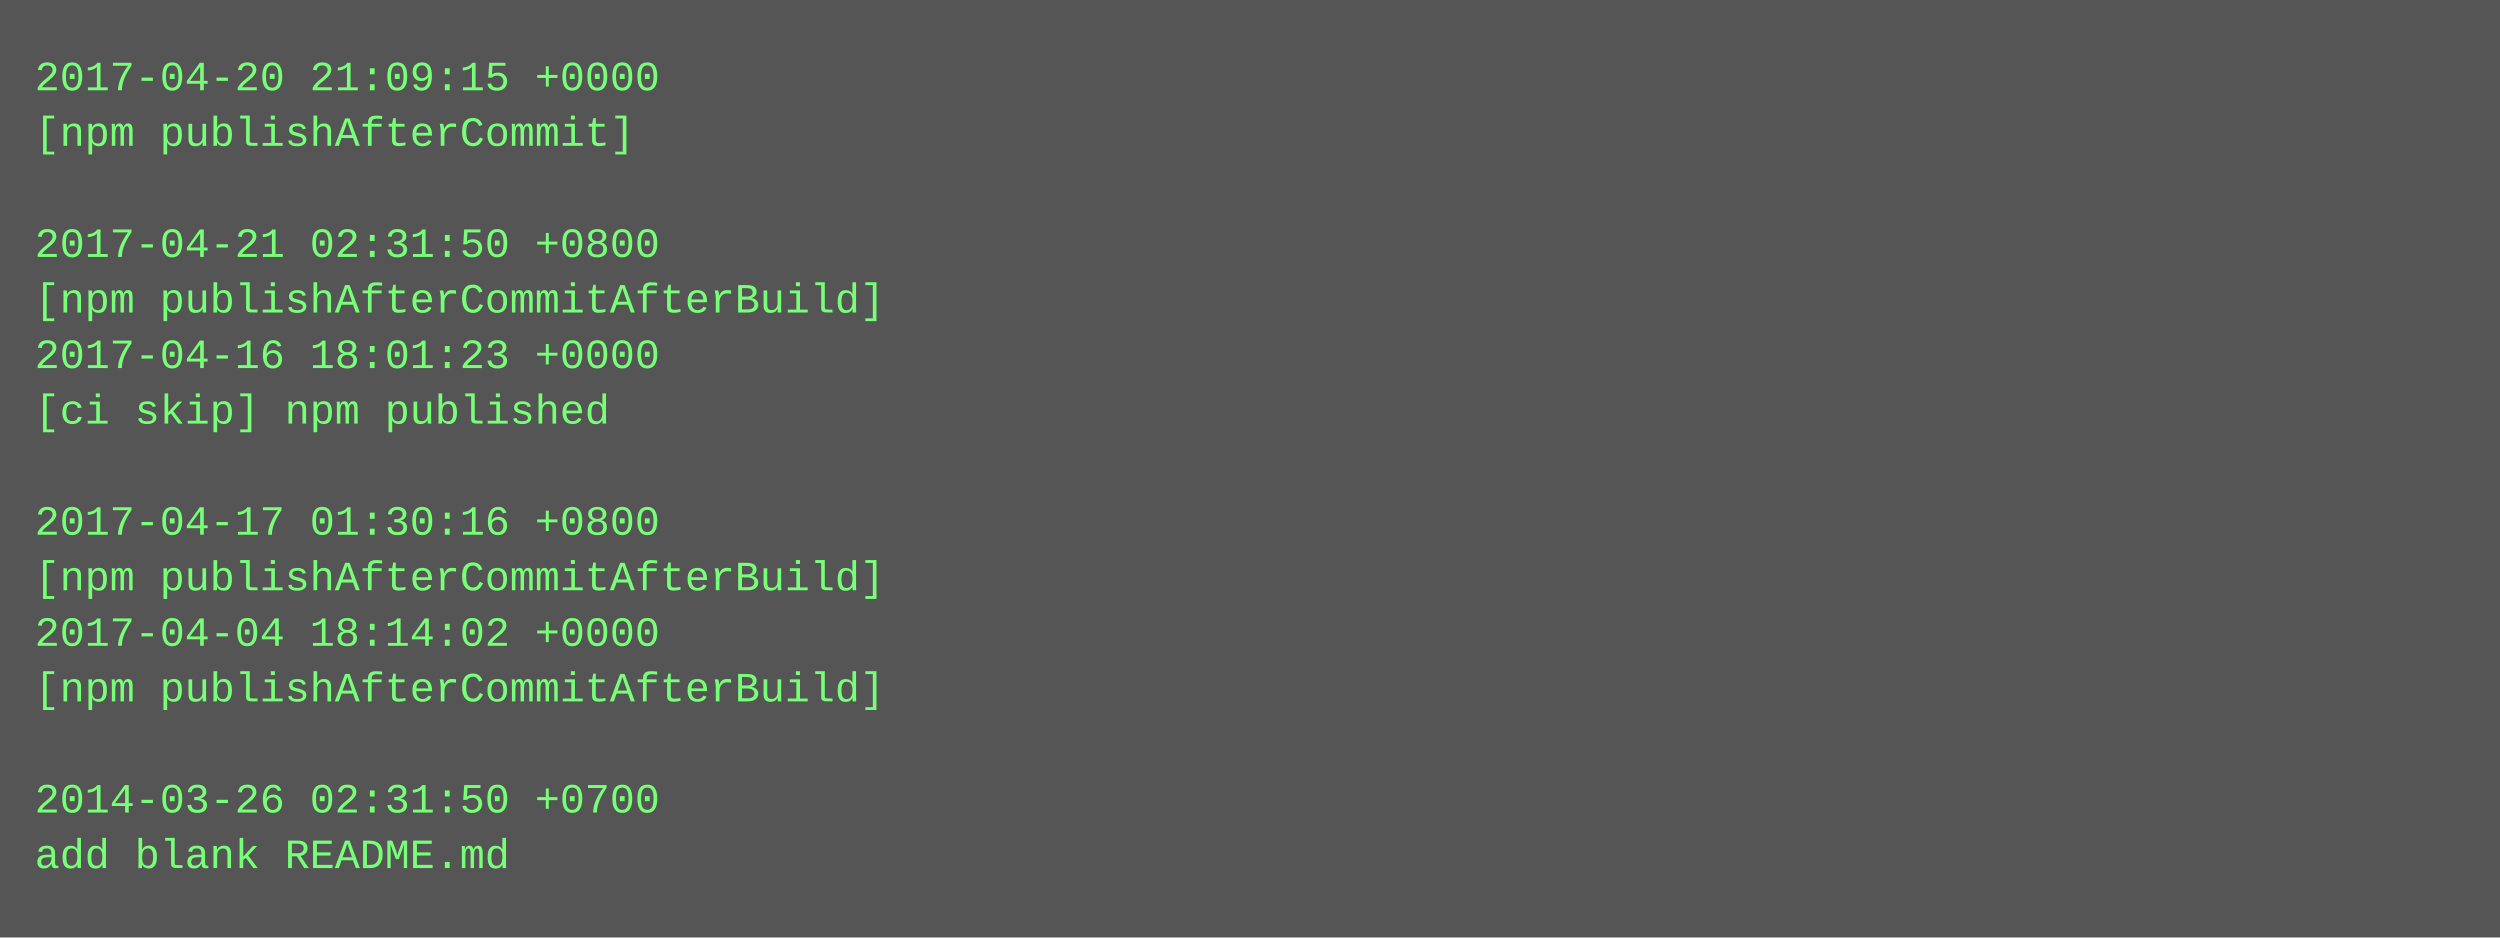
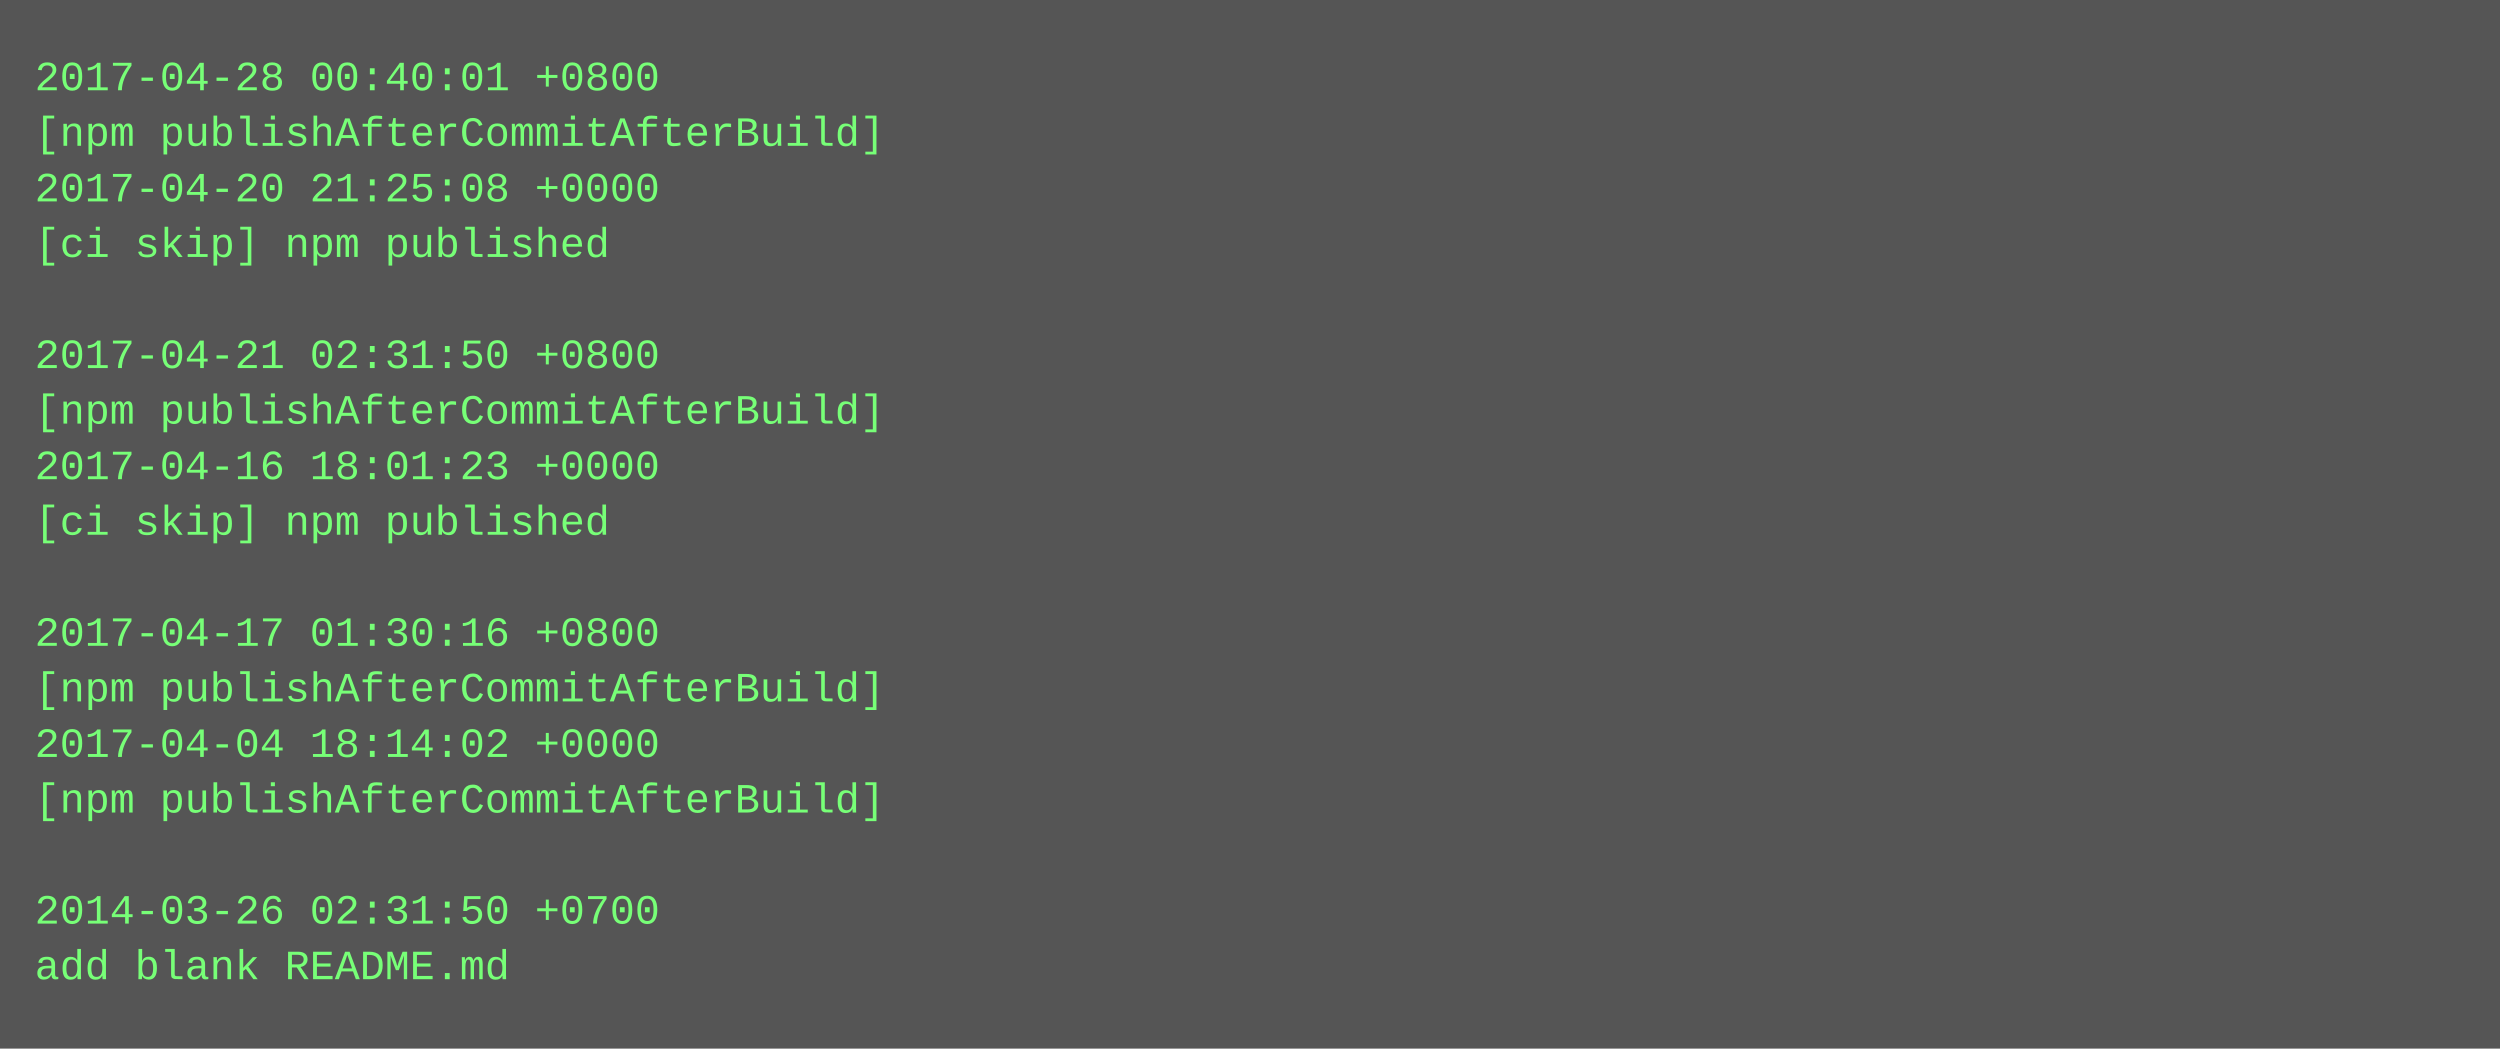
- <svg xmlns="http://www.w3.org/2000/svg" height="270" width="720">
-   <rect height="270" fill="#555" width="720" />
+ <svg xmlns="http://www.w3.org/2000/svg" height="302" width="720">
+   <rect height="302" fill="#555" width="720" />
  <text fill="#7f7" font-family="Courier New" font-size="12" xml:space="preserve">
-     <tspan x="10" y="26">2017-04-20 21:09:15 +0000</tspan>
-     <tspan x="10" y="42">[npm publishAfterCommit]</tspan>
-     <tspan x="10" y="58" />
-     <tspan x="10" y="74">2017-04-21 02:31:50 +0800</tspan>
-     <tspan x="10" y="90">[npm publishAfterCommitAfterBuild]</tspan>
-     <tspan x="10" y="106">2017-04-16 18:01:23 +0000</tspan>
-     <tspan x="10" y="122">[ci skip] npm published</tspan>
-     <tspan x="10" y="138" />
-     <tspan x="10" y="154">2017-04-17 01:30:16 +0800</tspan>
-     <tspan x="10" y="170">[npm publishAfterCommitAfterBuild]</tspan>
-     <tspan x="10" y="186">2017-04-04 18:14:02 +0000</tspan>
+     <tspan x="10" y="26">2017-04-28 00:40:01 +0800</tspan>
+     <tspan x="10" y="42">[npm publishAfterCommitAfterBuild]</tspan>
+     <tspan x="10" y="58">2017-04-20 21:25:08 +0000</tspan>
+     <tspan x="10" y="74">[ci skip] npm published</tspan>
+     <tspan x="10" y="90" />
+     <tspan x="10" y="106">2017-04-21 02:31:50 +0800</tspan>
+     <tspan x="10" y="122">[npm publishAfterCommitAfterBuild]</tspan>
+     <tspan x="10" y="138">2017-04-16 18:01:23 +0000</tspan>
+     <tspan x="10" y="154">[ci skip] npm published</tspan>
+     <tspan x="10" y="170" />
+     <tspan x="10" y="186">2017-04-17 01:30:16 +0800</tspan>
    <tspan x="10" y="202">[npm publishAfterCommitAfterBuild]</tspan>
-     <tspan x="10" y="218" />
-     <tspan x="10" y="234">2014-03-26 02:31:50 +0700</tspan>
-     <tspan x="10" y="250">add blank README.md</tspan>
+     <tspan x="10" y="218">2017-04-04 18:14:02 +0000</tspan>
+     <tspan x="10" y="234">[npm publishAfterCommitAfterBuild]</tspan>
+     <tspan x="10" y="250" />
+     <tspan x="10" y="266">2014-03-26 02:31:50 +0700</tspan>
+     <tspan x="10" y="282">add blank README.md</tspan>
  </text>
</svg>
